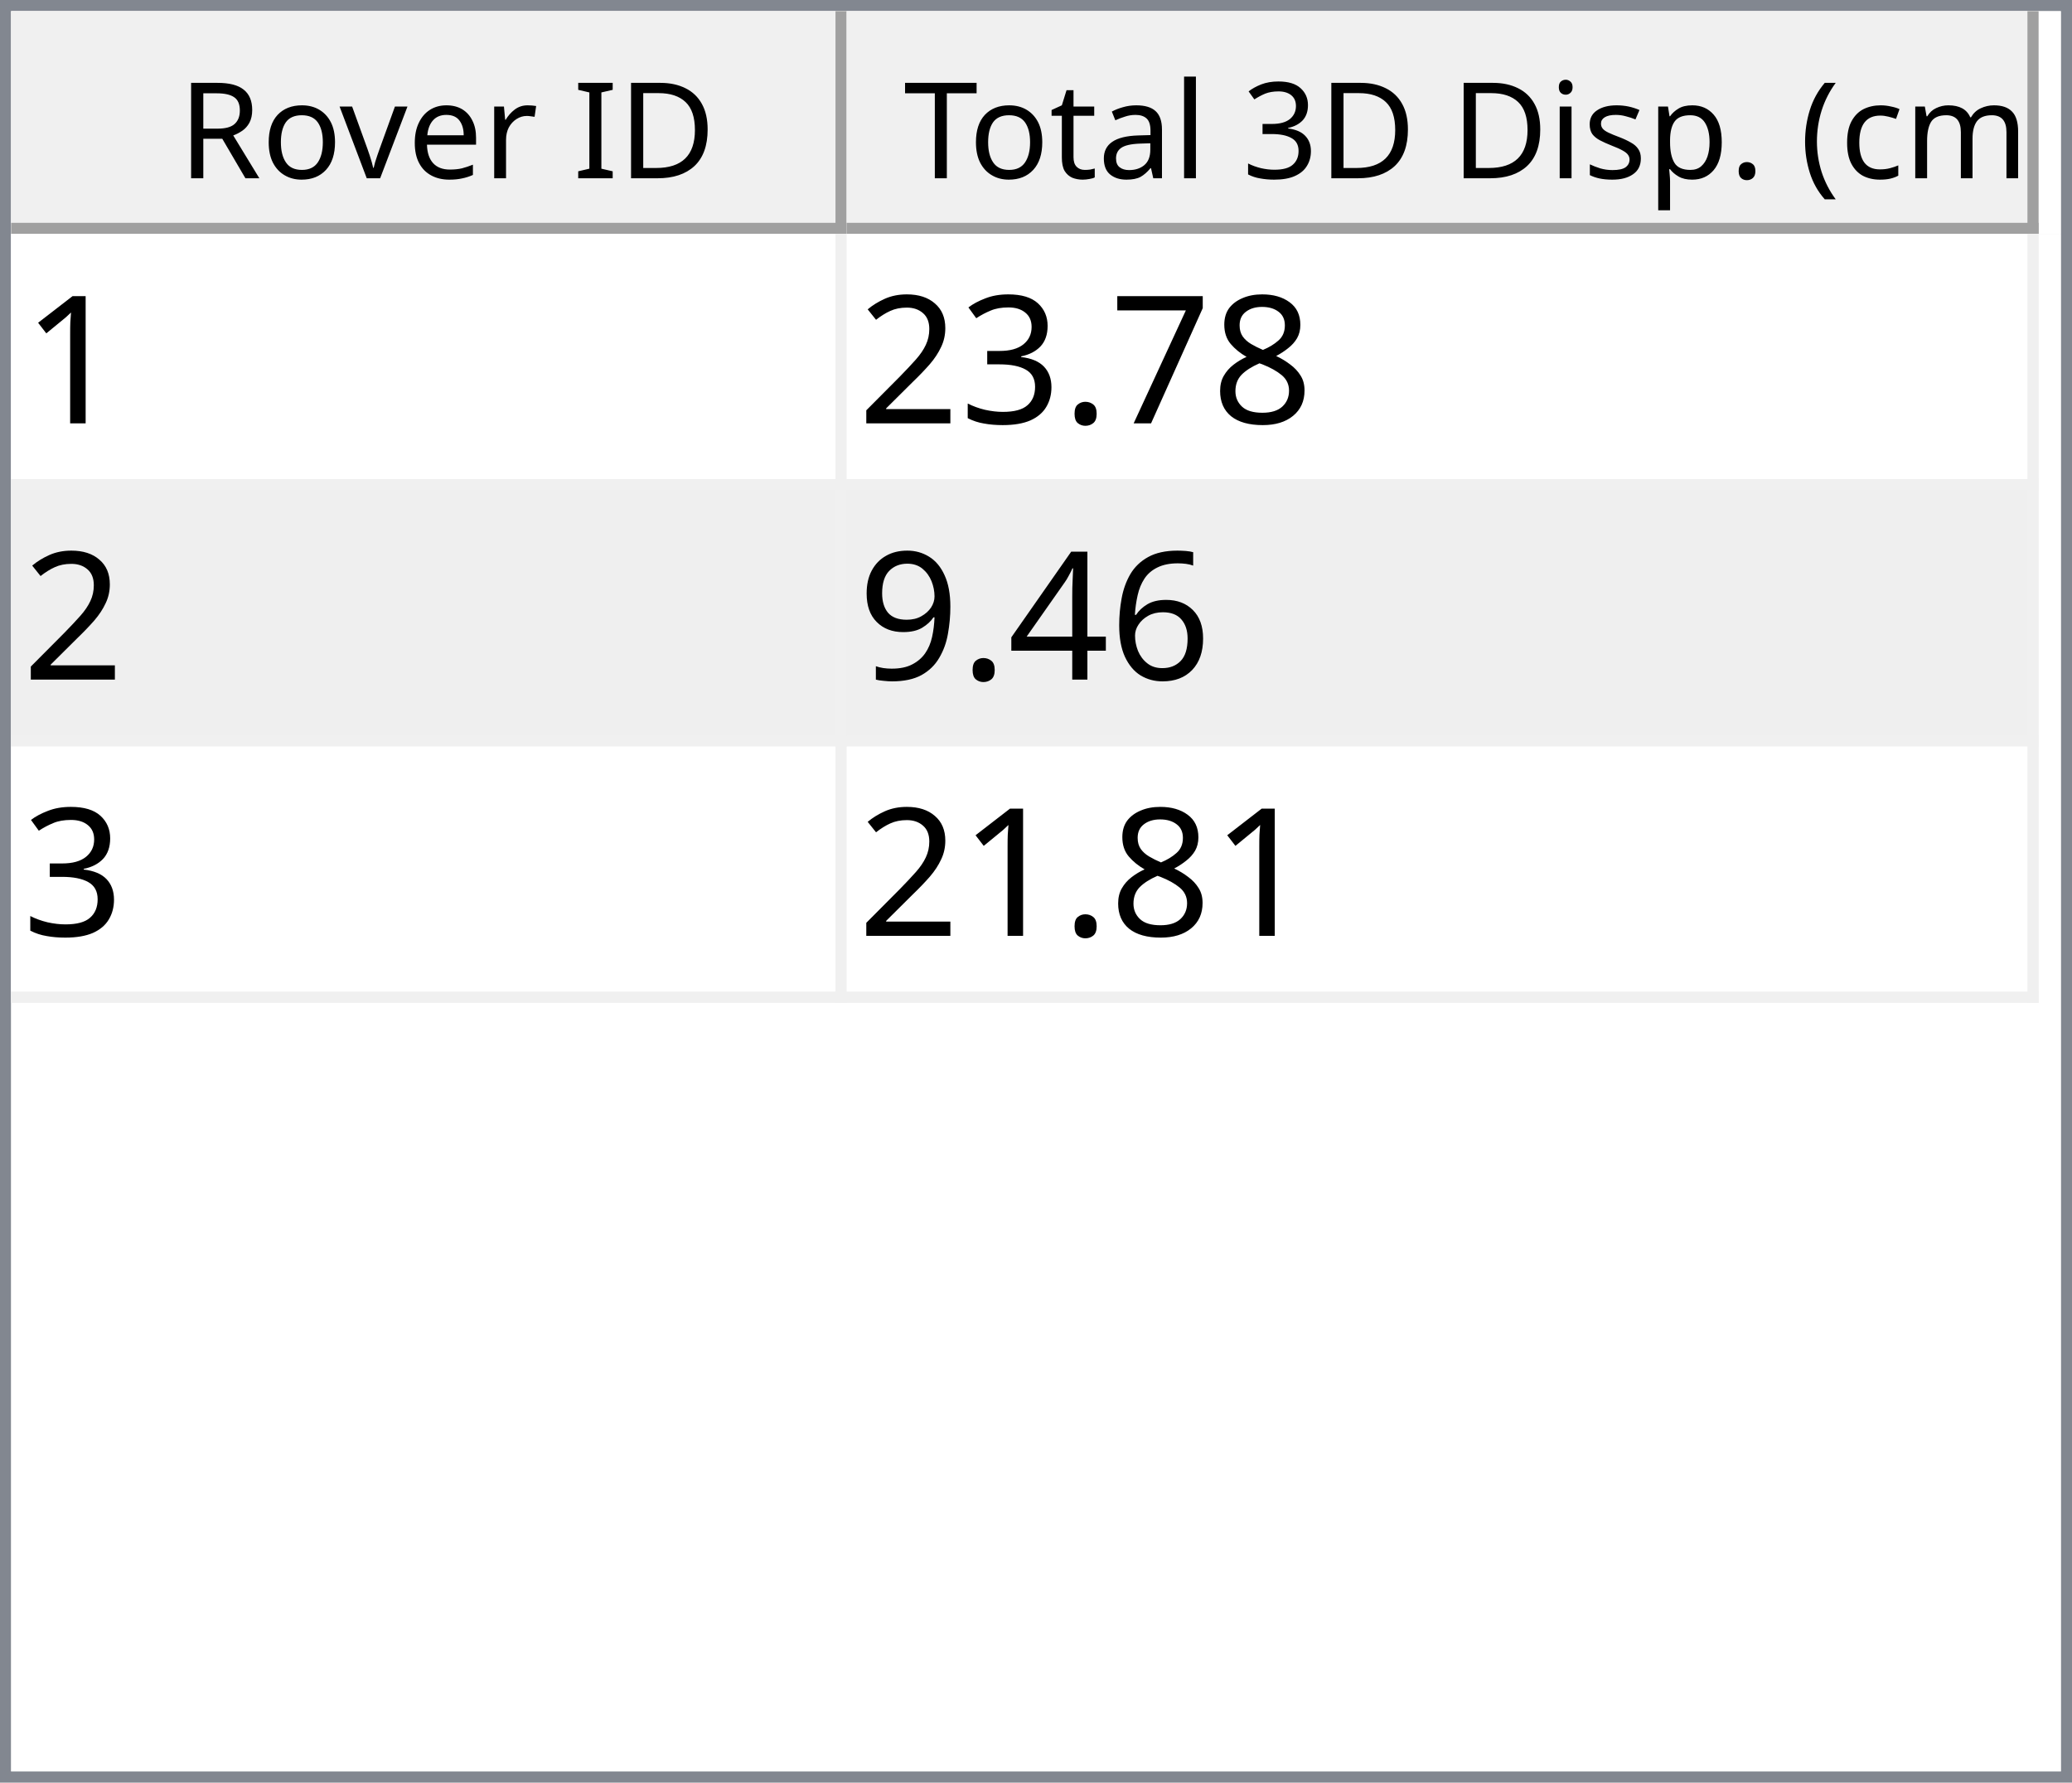
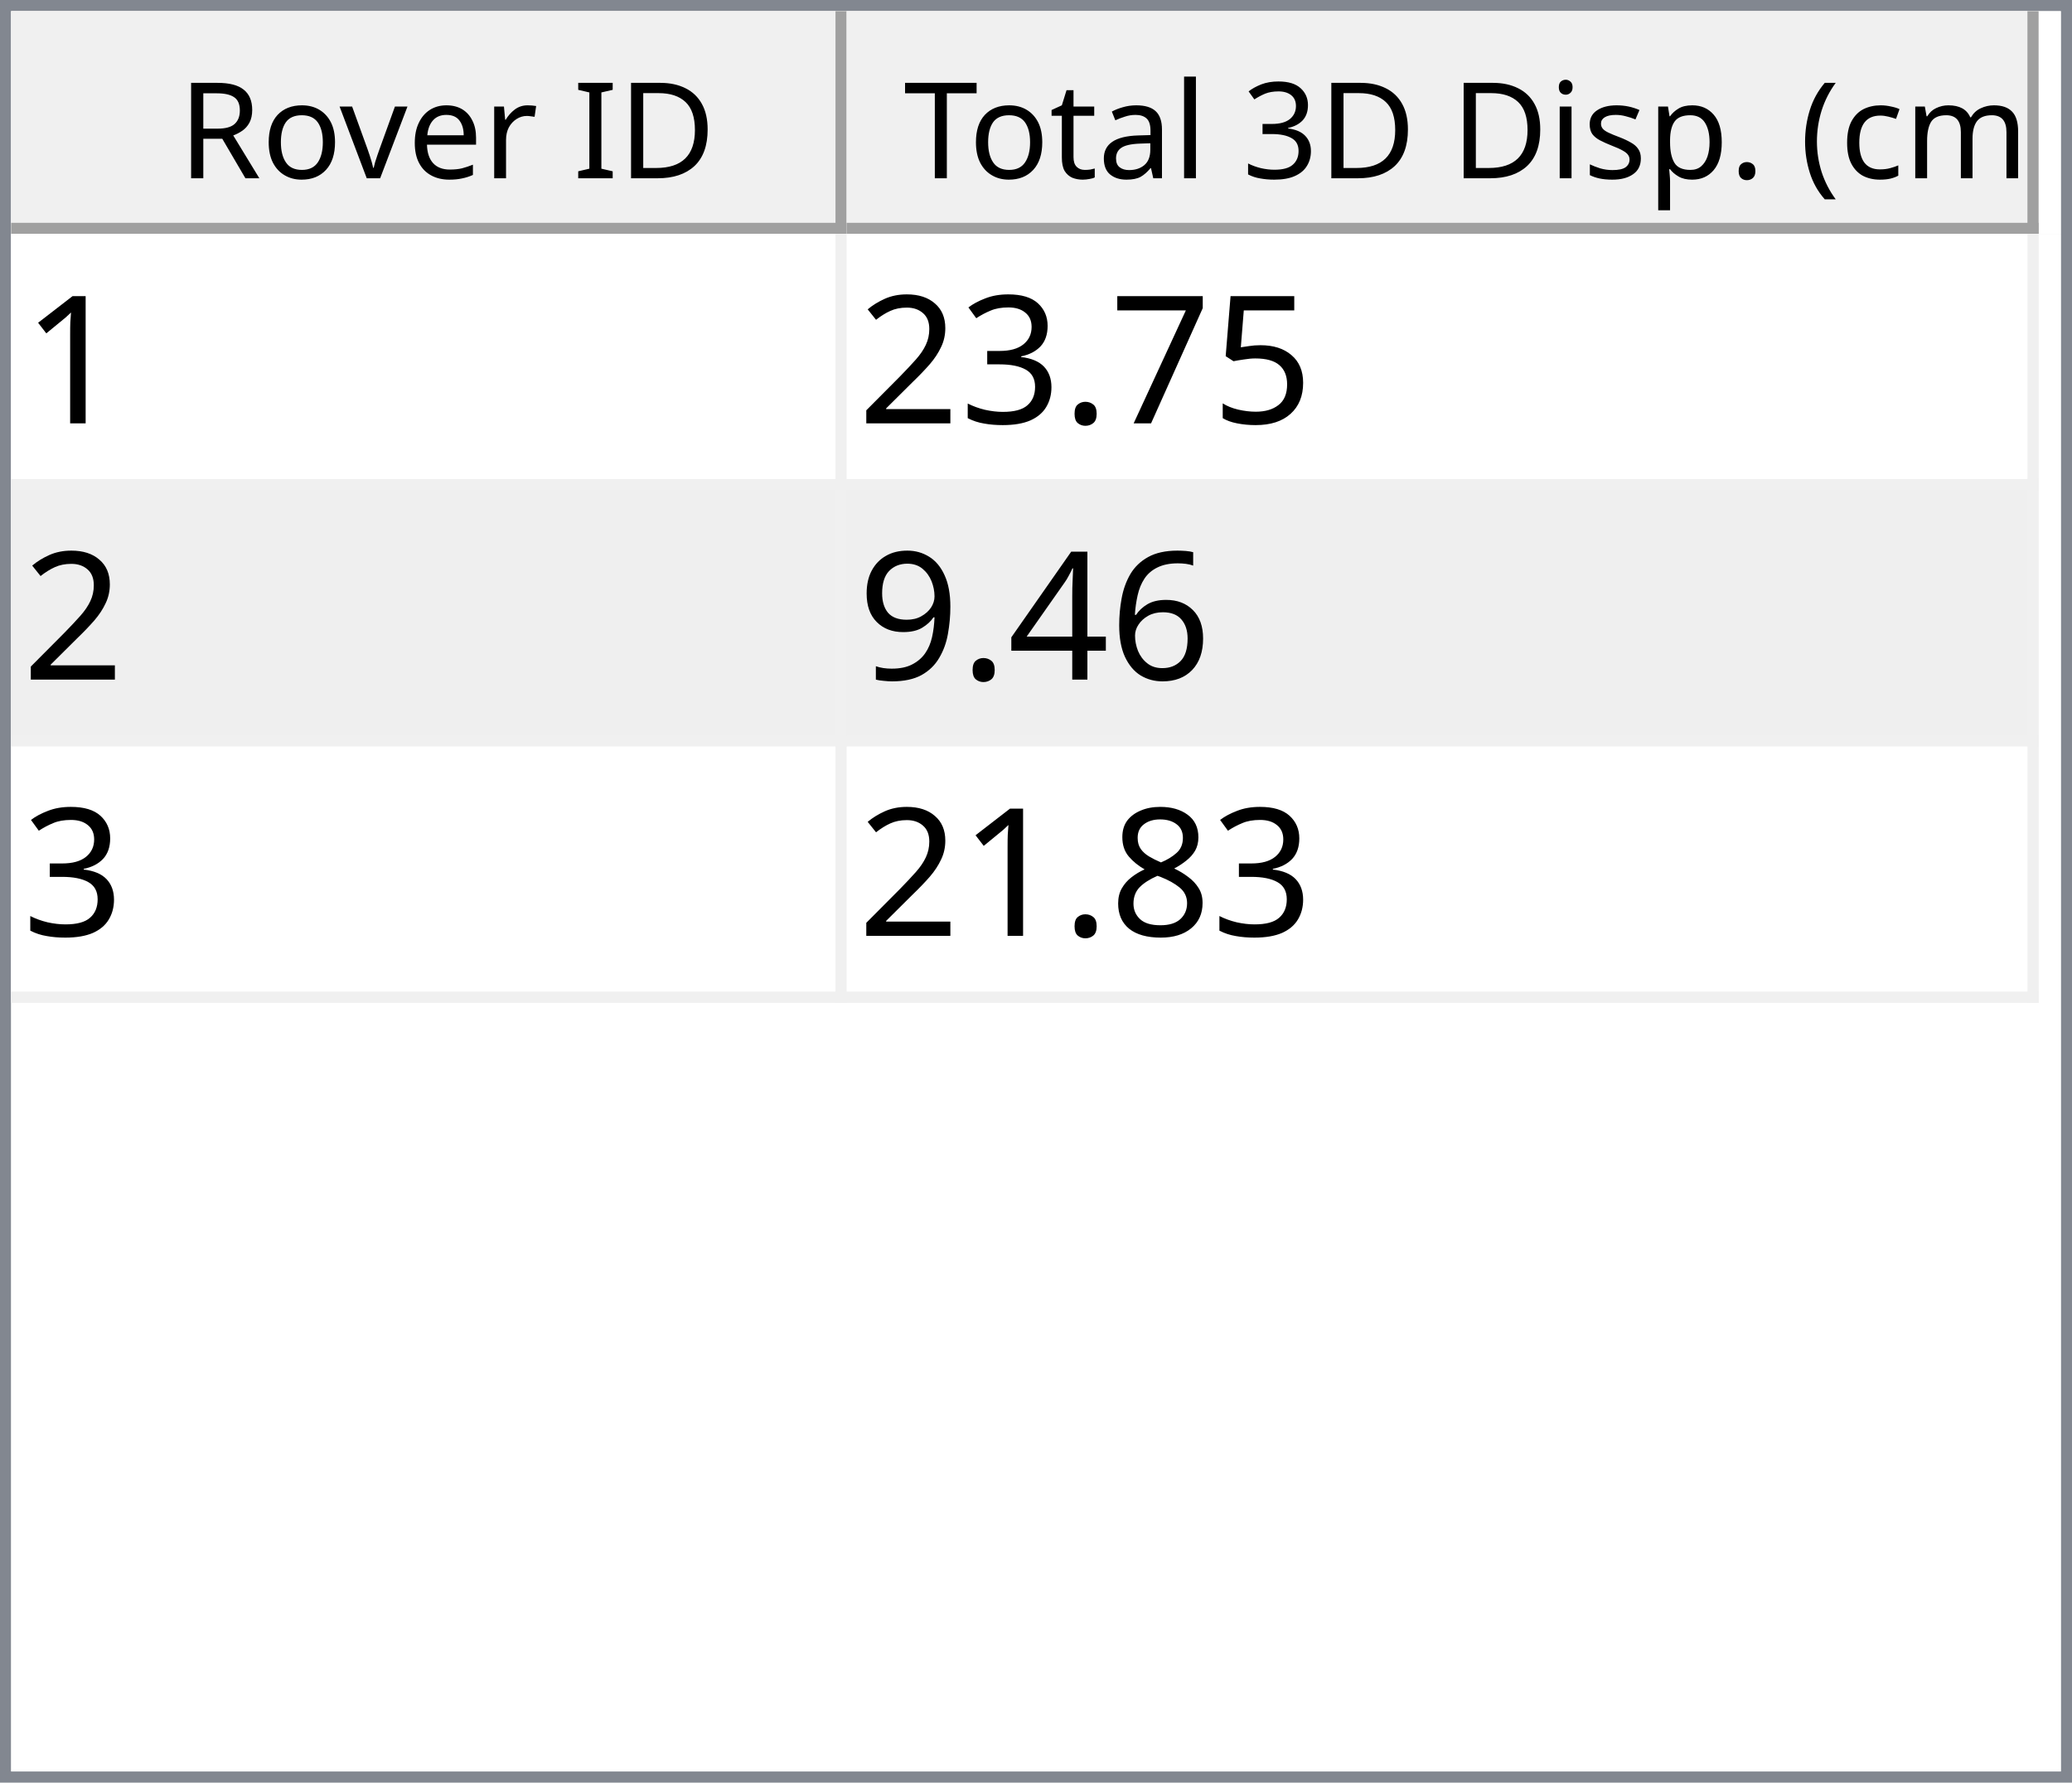
<svg xmlns="http://www.w3.org/2000/svg" style="fill-opacity:1; color-rendering:auto; color-interpolation:auto; text-rendering:auto; stroke:black; stroke-linecap:square; stroke-miterlimit:10; shape-rendering:auto; stroke-opacity:1; fill:black; stroke-dasharray:none; font-weight:normal; stroke-width:1; font-family:'Dialog'; font-style:normal; stroke-linejoin:miter; font-size:12px; stroke-dashoffset:0; image-rendering:auto;" width="186" height="160">
  <defs id="genericDefs" />
  <g>
    <defs id="defs1">
      <clipPath clipPathUnits="userSpaceOnUse" id="clipPath1">
        <path d="M0 0 L186 0 L186 160 L0 160 L0 0 Z" />
      </clipPath>
      <clipPath clipPathUnits="userSpaceOnUse" id="clipPath2">
        <path d="M0 0 L0 160 L186 160 L186 0 Z" />
      </clipPath>
      <clipPath clipPathUnits="userSpaceOnUse" id="clipPath3">
        <path d="M0 0 L0 20 L184 20 L184 0 Z" />
      </clipPath>
      <clipPath clipPathUnits="userSpaceOnUse" id="clipPath4">
        <path d="M0 0 L0 20 L75 20 L75 0 Z" />
      </clipPath>
      <clipPath clipPathUnits="userSpaceOnUse" id="clipPath5">
        <path d="M1 1 L1 19 L74 19 L74 1 Z" />
      </clipPath>
      <clipPath clipPathUnits="userSpaceOnUse" id="clipPath6">
        <path d="M0 0 L0 18 L73 18 L73 0 Z" />
      </clipPath>
      <clipPath clipPathUnits="userSpaceOnUse" id="clipPath7">
        <path d="M-0.5 -0.5 L-0.5 19.5 L74.5 19.5 L74.5 -0.5 Z" />
      </clipPath>
      <clipPath clipPathUnits="userSpaceOnUse" id="clipPath8">
        <path d="M0 0 L0 20 L107 20 L107 0 Z" />
      </clipPath>
      <clipPath clipPathUnits="userSpaceOnUse" id="clipPath9">
        <path d="M1 1 L1 19 L106 19 L106 1 Z" />
      </clipPath>
      <clipPath clipPathUnits="userSpaceOnUse" id="clipPath10">
        <path d="M0 0 L0 18 L105 18 L105 0 Z" />
      </clipPath>
      <clipPath clipPathUnits="userSpaceOnUse" id="clipPath11">
        <path d="M-0.5 -0.5 L-0.5 19.5 L106.5 19.5 L106.5 -0.5 Z" />
      </clipPath>
      <clipPath clipPathUnits="userSpaceOnUse" id="clipPath12">
        <path d="M0 0 L0 138 L184 138 L184 0 Z" />
      </clipPath>
      <clipPath clipPathUnits="userSpaceOnUse" id="clipPath13">
        <path d="M0 0 L0 69 L182 69 L182 0 Z" />
      </clipPath>
      <clipPath clipPathUnits="userSpaceOnUse" id="clipPath14">
        <path d="M-0.5 -0.5 L-0.5 68.5 L181.5 68.5 L181.5 -0.5 Z" />
      </clipPath>
      <clipPath clipPathUnits="userSpaceOnUse" id="clipPath15">
        <path d="M0 0 L0 22 L74 22 L74 0 Z" />
      </clipPath>
      <clipPath clipPathUnits="userSpaceOnUse" id="clipPath16">
        <path d="M0 0 L0 22 L106 22 L106 0 Z" />
      </clipPath>
      <font horiz-adv-x="64.551" id="font1">
        <font-face ascent="107.91" descent="25.098" units-per-em="100" style="font-style:normal; font-family:Segoe UI; font-weight:normal;" />
        <missing-glyph horiz-adv-x="64.551" d="M8.109 0 L8.109 68.266 L56.453 68.266 L56.453 0 L8.109 0 ZM15.328 7.234 L49.219 7.234 L49.219 61.031 L15.328 61.031 L15.328 7.234 Z" />
        <glyph unicode="D" horiz-adv-x="70.117" d="M9.188 0 L9.188 70.016 L28.516 70.016 Q65.531 70.016 65.531 35.891 Q65.531 19.672 55.25 9.836 Q44.969 0 27.734 0 L9.188 0 ZM17.391 62.594 L17.391 7.422 L27.828 7.422 Q41.609 7.422 49.273 14.797 Q56.938 22.172 56.938 35.688 Q56.938 62.594 28.328 62.594 L17.391 62.594 Z" />
        <glyph unicode="I" horiz-adv-x="26.611" d="M17.391 0 L9.188 0 L9.188 70.016 L17.391 70.016 L17.391 0 Z" />
        <glyph unicode=" " horiz-adv-x="27.393" d="" />
        <glyph unicode="r" horiz-adv-x="34.766" d="M34.188 41.891 Q32.078 43.5 28.125 43.5 Q23 43.5 19.555 38.672 Q16.109 33.844 16.109 25.484 L16.109 0 L8.109 0 L8.109 50 L16.109 50 L16.109 39.703 L16.312 39.703 Q18.016 44.969 21.531 47.922 Q25.047 50.875 29.391 50.875 Q32.516 50.875 34.188 50.203 L34.188 41.891 Z" />
        <glyph unicode="e" horiz-adv-x="52.295" d="M48.297 23 L12.984 23 Q13.188 14.656 17.484 10.109 Q21.781 5.562 29.297 5.562 Q37.75 5.562 44.828 11.141 L44.828 3.609 Q38.234 -1.172 27.391 -1.172 Q16.797 -1.172 10.742 5.641 Q4.688 12.453 4.688 24.812 Q4.688 36.469 11.305 43.82 Q17.922 51.172 27.734 51.172 Q37.547 51.172 42.922 44.828 Q48.297 38.484 48.297 27.203 L48.297 23 ZM40.094 29.781 Q40.047 36.719 36.75 40.578 Q33.453 44.438 27.594 44.438 Q21.922 44.438 17.969 40.383 Q14.016 36.328 13.094 29.781 L40.094 29.781 Z" />
        <glyph unicode="v" horiz-adv-x="47.9" d="M47.406 50 L27.484 0 L19.625 0 L0.688 50 L9.469 50 L22.172 13.672 Q23.578 9.672 23.922 6.688 L24.125 6.688 Q24.609 10.453 25.688 13.484 L38.969 50 L47.406 50 Z" />
        <glyph unicode="o" horiz-adv-x="58.594" d="M29 -1.172 Q17.922 -1.172 11.305 5.836 Q4.688 12.844 4.688 24.422 Q4.688 37.016 11.57 44.094 Q18.453 51.172 30.172 51.172 Q41.359 51.172 47.633 44.289 Q53.906 37.406 53.906 25.203 Q53.906 13.234 47.141 6.031 Q40.375 -1.172 29 -1.172 ZM29.594 44.438 Q21.875 44.438 17.383 39.188 Q12.891 33.938 12.891 24.703 Q12.891 15.828 17.43 10.695 Q21.969 5.562 29.594 5.562 Q37.359 5.562 41.531 10.594 Q45.703 15.625 45.703 24.906 Q45.703 34.281 41.531 39.359 Q37.359 44.438 29.594 44.438 Z" />
        <glyph unicode="R" horiz-adv-x="59.814" d="M59.375 0 L49.609 0 L37.891 19.625 Q36.281 22.359 34.766 24.289 Q33.25 26.219 31.664 27.438 Q30.078 28.656 28.25 29.219 Q26.422 29.781 24.125 29.781 L17.391 29.781 L17.391 0 L9.188 0 L9.188 70.016 L30.078 70.016 Q34.672 70.016 38.555 68.867 Q42.438 67.719 45.289 65.375 Q48.141 63.031 49.758 59.547 Q51.375 56.062 51.375 51.375 Q51.375 47.703 50.273 44.656 Q49.172 41.609 47.148 39.211 Q45.125 36.812 42.266 35.133 Q39.406 33.453 35.844 32.516 L35.844 32.328 Q37.594 31.547 38.891 30.547 Q40.188 29.547 41.359 28.18 Q42.531 26.812 43.68 25.078 Q44.828 23.344 46.234 21.047 L59.375 0 ZM17.391 62.594 L17.391 37.203 L28.516 37.203 Q31.594 37.203 34.203 38.133 Q36.812 39.062 38.719 40.797 Q40.625 42.531 41.703 45.047 Q42.781 47.562 42.781 50.688 Q42.781 56.297 39.141 59.445 Q35.5 62.594 28.609 62.594 L17.391 62.594 Z" />
        <glyph unicode=")" horiz-adv-x="30.176" d="M8.297 -15.922 L1.172 -15.922 Q16.406 2.344 16.406 26.812 Q16.406 51.469 1.078 70.016 L8.297 70.016 Q23.531 52.156 23.531 26.703 Q23.531 1.375 8.297 -15.922 Z" />
        <glyph unicode="m" horiz-adv-x="86.133" d="M79.109 0 L71.094 0 L71.094 28.719 Q71.094 37.016 68.531 40.727 Q65.969 44.438 59.906 44.438 Q54.781 44.438 51.195 39.75 Q47.609 35.062 47.609 28.516 L47.609 0 L39.594 0 L39.594 29.688 Q39.594 44.438 28.219 44.438 Q22.953 44.438 19.531 40.016 Q16.109 35.594 16.109 28.516 L16.109 0 L8.109 0 L8.109 50 L16.109 50 L16.109 42.094 L16.312 42.094 Q21.625 51.172 31.844 51.172 Q36.969 51.172 40.773 48.312 Q44.578 45.453 46 40.828 Q51.562 51.172 62.594 51.172 Q79.109 51.172 79.109 30.812 L79.109 0 Z" />
        <glyph unicode="c" horiz-adv-x="46.191" d="M42.188 2.297 Q36.422 -1.172 28.516 -1.172 Q17.828 -1.172 11.258 5.789 Q4.688 12.75 4.688 23.828 Q4.688 36.188 11.766 43.68 Q18.844 51.172 30.672 51.172 Q37.25 51.172 42.281 48.734 L42.281 40.531 Q36.719 44.438 30.375 44.438 Q22.703 44.438 17.797 38.945 Q12.891 33.453 12.891 24.516 Q12.891 15.719 17.508 10.641 Q22.125 5.562 29.891 5.562 Q36.422 5.562 42.188 9.906 L42.188 2.297 Z" />
        <glyph unicode="(" horiz-adv-x="30.176" d="M29.109 -15.922 L21.969 -15.922 Q6.844 1.375 6.844 26.703 Q6.844 52.156 21.969 70.016 L29.203 70.016 Q13.875 51.469 13.875 26.812 Q13.875 2.344 29.109 -15.922 Z" />
        <glyph unicode="." horiz-adv-x="21.68" d="M10.891 -1.078 Q8.641 -1.078 7.055 0.539 Q5.469 2.156 5.469 4.391 Q5.469 6.641 7.055 8.273 Q8.641 9.906 10.891 9.906 Q13.188 9.906 14.797 8.273 Q16.406 6.641 16.406 4.391 Q16.406 2.156 14.797 0.539 Q13.188 -1.078 10.891 -1.078 Z" />
        <glyph unicode="p" horiz-adv-x="58.789" d="M16.312 7.234 L16.109 7.234 L16.109 -23 L8.109 -23 L8.109 50 L16.109 50 L16.109 41.219 L16.312 41.219 Q22.219 51.172 33.594 51.172 Q43.266 51.172 48.688 44.461 Q54.109 37.75 54.109 26.469 Q54.109 13.922 48 6.375 Q41.891 -1.172 31.297 -1.172 Q21.578 -1.172 16.312 7.234 ZM16.109 27.391 L16.109 20.406 Q16.109 14.203 20.141 9.883 Q24.172 5.562 30.375 5.562 Q37.641 5.562 41.773 11.133 Q45.906 16.703 45.906 26.609 Q45.906 34.969 42.047 39.703 Q38.188 44.438 31.594 44.438 Q24.609 44.438 20.359 39.578 Q16.109 34.719 16.109 27.391 Z" />
        <glyph unicode="s" horiz-adv-x="42.432" d="M5.078 1.812 L5.078 10.406 Q11.625 5.562 19.484 5.562 Q30.031 5.562 30.031 12.594 Q30.031 14.594 29.125 15.992 Q28.219 17.391 26.68 18.461 Q25.141 19.531 23.07 20.383 Q21 21.234 18.609 22.172 Q15.281 23.484 12.766 24.828 Q10.25 26.172 8.57 27.859 Q6.891 29.547 6.031 31.695 Q5.172 33.844 5.172 36.719 Q5.172 40.234 6.789 42.945 Q8.406 45.656 11.086 47.484 Q13.766 49.312 17.211 50.242 Q20.656 51.172 24.312 51.172 Q30.812 51.172 35.938 48.922 L35.938 40.828 Q30.422 44.438 23.25 44.438 Q21 44.438 19.195 43.922 Q17.391 43.406 16.094 42.477 Q14.797 41.547 14.086 40.258 Q13.375 38.969 13.375 37.406 Q13.375 35.453 14.086 34.133 Q14.797 32.812 16.164 31.789 Q17.531 30.766 19.484 29.938 Q21.438 29.109 23.922 28.125 Q27.25 26.859 29.883 25.516 Q32.516 24.172 34.375 22.484 Q36.234 20.797 37.234 18.602 Q38.234 16.406 38.234 13.375 Q38.234 9.672 36.602 6.938 Q34.969 4.203 32.234 2.398 Q29.5 0.594 25.93 -0.289 Q22.359 -1.172 18.453 -1.172 Q10.75 -1.172 5.078 1.812 Z" />
        <glyph unicode="i" horiz-adv-x="24.219" d="M12.203 62.703 Q10.062 62.703 8.547 64.164 Q7.031 65.625 7.031 67.875 Q7.031 70.125 8.547 71.609 Q10.062 73.094 12.203 73.094 Q14.406 73.094 15.945 71.609 Q17.484 70.125 17.484 67.875 Q17.484 65.719 15.945 64.211 Q14.406 62.703 12.203 62.703 ZM16.109 0 L8.109 0 L8.109 50 L16.109 50 L16.109 0 Z" />
        <glyph unicode="3" horiz-adv-x="53.906" d="M46.531 19.828 Q46.531 15.094 44.75 11.211 Q42.969 7.328 39.719 4.57 Q36.469 1.812 31.93 0.297 Q27.391 -1.219 21.922 -1.219 Q11.922 -1.219 6 2.594 L6 11.188 Q13.094 5.609 22.219 5.609 Q25.875 5.609 28.828 6.539 Q31.781 7.469 33.906 9.227 Q36.031 10.984 37.18 13.477 Q38.328 15.969 38.328 19.094 Q38.328 32.812 18.797 32.812 L12.984 32.812 L12.984 39.594 L18.5 39.594 Q35.797 39.594 35.797 52.484 Q35.797 64.406 22.609 64.406 Q15.188 64.406 8.688 59.422 L8.688 67.188 Q15.375 71.188 24.609 71.188 Q29 71.188 32.57 69.969 Q36.141 68.75 38.68 66.555 Q41.219 64.359 42.609 61.281 Q44 58.203 44 54.5 Q44 40.672 30.031 36.719 L30.031 36.531 Q33.594 36.141 36.625 34.797 Q39.656 33.453 41.852 31.305 Q44.047 29.156 45.289 26.25 Q46.531 23.344 46.531 19.828 Z" />
        <glyph unicode="l" horiz-adv-x="24.219" d="M16.109 0 L8.109 0 L8.109 74.031 L16.109 74.031 L16.109 0 Z" />
        <glyph unicode="a" horiz-adv-x="50.879" d="M43.891 0 L35.891 0 L35.891 7.812 L35.688 7.812 Q30.469 -1.172 20.312 -1.172 Q12.844 -1.172 8.617 2.781 Q4.391 6.734 4.391 13.281 Q4.391 27.297 20.906 29.594 L35.891 31.688 Q35.891 44.438 25.594 44.438 Q16.547 44.438 9.281 38.281 L9.281 46.484 Q16.656 51.172 26.266 51.172 Q43.891 51.172 43.891 32.516 L43.891 0 ZM35.891 25.297 L23.828 23.641 Q18.266 22.859 15.43 20.875 Q12.594 18.891 12.594 13.875 Q12.594 10.203 15.211 7.883 Q17.828 5.562 22.172 5.562 Q28.125 5.562 32.008 9.742 Q35.891 13.922 35.891 20.312 L35.891 25.297 Z" />
        <glyph unicode="t" horiz-adv-x="33.887" d="M31.297 0.484 Q28.469 -1.078 23.828 -1.078 Q10.688 -1.078 10.688 13.578 L10.688 43.172 L2.094 43.172 L2.094 50 L10.688 50 L10.688 62.203 L18.703 64.797 L18.703 50 L31.297 50 L31.297 43.172 L18.703 43.172 L18.703 14.984 Q18.703 9.969 20.414 7.82 Q22.125 5.672 26.078 5.672 Q29.109 5.672 31.297 7.328 L31.297 0.484 Z" />
        <glyph unicode="T" horiz-adv-x="52.393" d="M50.594 62.594 L30.375 62.594 L30.375 0 L22.172 0 L22.172 62.594 L2 62.594 L2 70.016 L50.594 70.016 L50.594 62.594 Z" />
      </font>
      <font horiz-adv-x="75.0" id="font2">
        <font-face ascent="100.537" descent="21.973" units-per-em="100" style="font-style:normal; font-family:sans-serif; font-weight:normal;" />
        <missing-glyph horiz-adv-x="75.0" d="M12.5 0 L12.5 62.5 L62.5 62.5 L62.5 0 L12.5 0 ZM14.062 1.562 L60.938 1.562 L60.938 60.938 L14.062 60.938 L14.062 1.562 Z" />
        <glyph unicode="1" horiz-adv-x="55.615" d="M37.25 0 L28.469 0 L28.469 56 Q25.297 52.984 20.141 49.953 Q14.984 46.922 10.891 45.406 L10.891 53.906 Q18.266 57.375 23.781 62.305 Q29.297 67.234 31.594 71.875 L37.25 71.875 L37.25 0 Z" />
-         <glyph unicode="8" horiz-adv-x="55.615" d="M17.672 38.812 Q12.203 40.828 9.57 44.539 Q6.938 48.25 6.938 53.422 Q6.938 61.234 12.555 66.555 Q18.172 71.875 27.484 71.875 Q36.859 71.875 42.578 66.43 Q48.297 60.984 48.297 53.172 Q48.297 48.188 45.68 44.508 Q43.062 40.828 37.75 38.812 Q44.344 36.672 47.781 31.883 Q51.219 27.094 51.219 20.453 Q51.219 11.281 44.727 5.031 Q38.234 -1.219 27.641 -1.219 Q17.047 -1.219 10.547 5.055 Q4.047 11.328 4.047 20.703 Q4.047 27.688 7.594 32.398 Q11.141 37.109 17.672 38.812 ZM15.922 53.719 Q15.922 48.641 19.195 45.414 Q22.469 42.188 27.688 42.188 Q32.766 42.188 36.016 45.383 Q39.266 48.578 39.266 53.219 Q39.266 58.062 35.914 61.359 Q32.562 64.656 27.594 64.656 Q22.562 64.656 19.242 61.43 Q15.922 58.203 15.922 53.719 ZM13.094 20.656 Q13.094 16.891 14.875 13.375 Q16.656 9.859 20.172 7.93 Q23.688 6 27.734 6 Q34.031 6 38.133 10.055 Q42.234 14.109 42.234 20.359 Q42.234 26.703 38.016 30.859 Q33.797 35.016 27.438 35.016 Q21.234 35.016 17.164 30.914 Q13.094 26.812 13.094 20.656 Z" />
+         <glyph unicode="5" horiz-adv-x="55.615" d="M4.156 18.75 L13.375 19.531 Q14.406 12.797 18.141 9.398 Q21.875 6 27.156 6 Q33.5 6 37.891 10.789 Q42.281 15.578 42.281 23.484 Q42.281 31 38.062 35.352 Q33.844 39.703 27 39.703 Q22.75 39.703 19.336 37.773 Q15.922 35.844 13.969 32.766 L5.719 33.844 L12.641 70.609 L48.25 70.609 L48.25 62.203 L19.672 62.203 L15.828 42.969 Q22.266 47.469 29.344 47.469 Q38.719 47.469 45.164 40.969 Q51.609 34.469 51.609 24.266 Q51.609 14.547 45.953 7.469 Q39.062 -1.219 27.156 -1.219 Q17.391 -1.219 11.211 4.25 Q5.031 9.719 4.156 18.75 Z" />
        <glyph unicode="7" horiz-adv-x="55.615" d="M4.734 62.203 L4.734 70.656 L51.078 70.656 L51.078 63.812 Q44.234 56.547 37.523 44.484 Q30.812 32.422 27.156 19.672 Q24.516 10.688 23.781 0 L14.75 0 Q14.891 8.453 18.062 20.414 Q21.234 32.375 27.172 43.484 Q33.109 54.594 39.797 62.203 L4.734 62.203 Z" />
        <glyph unicode="." horiz-adv-x="27.783" d="M9.078 0 L9.078 10.016 L19.094 10.016 L19.094 0 L9.078 0 Z" />
        <glyph unicode="3" horiz-adv-x="55.615" d="M4.203 18.891 L12.984 20.062 Q14.5 12.594 18.141 9.297 Q21.781 6 27 6 Q33.203 6 37.477 10.297 Q41.75 14.594 41.75 20.953 Q41.75 27 37.797 30.93 Q33.844 34.859 27.734 34.859 Q25.25 34.859 21.531 33.891 L22.516 41.609 Q23.391 41.5 23.922 41.5 Q29.547 41.5 34.039 44.43 Q38.531 47.359 38.531 53.469 Q38.531 58.297 35.258 61.477 Q31.984 64.656 26.812 64.656 Q21.688 64.656 18.266 61.43 Q14.844 58.203 13.875 51.766 L5.078 53.328 Q6.688 62.156 12.398 67.016 Q18.109 71.875 26.609 71.875 Q32.469 71.875 37.398 69.359 Q42.328 66.844 44.945 62.5 Q47.562 58.156 47.562 53.266 Q47.562 48.641 45.07 44.828 Q42.578 41.016 37.703 38.766 Q44.047 37.312 47.562 32.695 Q51.078 28.078 51.078 21.141 Q51.078 11.766 44.242 5.25 Q37.406 -1.266 26.953 -1.266 Q17.531 -1.266 11.305 4.352 Q5.078 9.969 4.203 18.891 Z" />
        <glyph unicode="2" horiz-adv-x="55.615" d="M50.344 8.453 L50.344 0 L3.031 0 Q2.938 3.172 4.047 6.109 Q5.859 10.938 9.836 15.625 Q13.812 20.312 21.344 26.469 Q33.016 36.031 37.117 41.625 Q41.219 47.219 41.219 52.203 Q41.219 57.422 37.477 61.008 Q33.734 64.594 27.734 64.594 Q21.391 64.594 17.578 60.789 Q13.766 56.984 13.719 50.25 L4.688 51.172 Q5.609 61.281 11.664 66.578 Q17.719 71.875 27.938 71.875 Q38.234 71.875 44.242 66.164 Q50.25 60.453 50.25 52 Q50.25 47.703 48.492 43.555 Q46.734 39.406 42.656 34.812 Q38.578 30.219 29.109 22.219 Q21.188 15.578 18.945 13.211 Q16.703 10.844 15.234 8.453 L50.344 8.453 Z" />
        <glyph unicode="6" horiz-adv-x="55.615" d="M49.75 54.047 L41.016 53.375 Q39.844 58.547 37.703 60.891 Q34.125 64.656 28.906 64.656 Q24.703 64.656 21.531 62.312 Q17.391 59.281 14.992 53.469 Q12.594 47.656 12.5 36.922 Q15.672 41.75 20.266 44.094 Q24.859 46.438 29.891 46.438 Q38.672 46.438 44.852 39.969 Q51.031 33.5 51.031 23.25 Q51.031 16.5 48.125 10.719 Q45.219 4.938 40.141 1.859 Q35.062 -1.219 28.609 -1.219 Q17.625 -1.219 10.695 6.859 Q3.766 14.938 3.766 33.5 Q3.766 54.25 11.422 63.672 Q18.109 71.875 29.438 71.875 Q37.891 71.875 43.289 67.141 Q48.688 62.406 49.75 54.047 ZM13.875 23.188 Q13.875 18.656 15.797 14.508 Q17.719 10.359 21.188 8.18 Q24.656 6 28.469 6 Q34.031 6 38.039 10.492 Q42.047 14.984 42.047 22.703 Q42.047 30.125 38.086 34.398 Q34.125 38.672 28.125 38.672 Q22.172 38.672 18.023 34.398 Q13.875 30.125 13.875 23.188 Z" />
        <glyph unicode="4" horiz-adv-x="55.615" d="M32.328 0 L32.328 17.141 L1.266 17.141 L1.266 25.203 L33.938 71.578 L41.109 71.578 L41.109 25.203 L50.781 25.203 L50.781 17.141 L41.109 17.141 L41.109 0 L32.328 0 ZM32.328 25.203 L32.328 57.469 L9.906 25.203 L32.328 25.203 Z" />
        <glyph unicode="9" horiz-adv-x="55.615" d="M5.469 16.547 L13.922 17.328 Q14.984 11.375 18.016 8.688 Q21.047 6 25.781 6 Q29.828 6 32.883 7.859 Q35.938 9.719 37.891 12.82 Q39.844 15.922 41.164 21.195 Q42.484 26.469 42.484 31.938 Q42.484 32.516 42.438 33.688 Q39.797 29.5 35.234 26.883 Q30.672 24.266 25.344 24.266 Q16.453 24.266 10.305 30.711 Q4.156 37.156 4.156 47.703 Q4.156 58.594 10.578 65.234 Q17 71.875 26.656 71.875 Q33.641 71.875 39.43 68.117 Q45.219 64.359 48.219 57.398 Q51.219 50.438 51.219 37.25 Q51.219 23.531 48.242 15.406 Q45.266 7.281 39.383 3.031 Q33.5 -1.219 25.594 -1.219 Q17.188 -1.219 11.867 3.445 Q6.547 8.109 5.469 16.547 ZM41.453 48.141 Q41.453 55.719 37.43 60.156 Q33.406 64.594 27.734 64.594 Q21.875 64.594 17.531 59.812 Q13.188 55.031 13.188 47.406 Q13.188 40.578 17.312 36.305 Q21.438 32.031 27.484 32.031 Q33.594 32.031 37.523 36.305 Q41.453 40.578 41.453 48.141 Z" />
+         <glyph unicode="8" horiz-adv-x="55.615" d="M17.672 38.812 Q12.203 40.828 9.57 44.539 Q6.938 48.25 6.938 53.422 Q6.938 61.234 12.555 66.555 Q18.172 71.875 27.484 71.875 Q36.859 71.875 42.578 66.43 Q48.297 60.984 48.297 53.172 Q48.297 48.188 45.68 44.508 Q43.062 40.828 37.75 38.812 Q44.344 36.672 47.781 31.883 Q51.219 27.094 51.219 20.453 Q51.219 11.281 44.727 5.031 Q38.234 -1.219 27.641 -1.219 Q17.047 -1.219 10.547 5.055 Q4.047 11.328 4.047 20.703 Q4.047 27.688 7.594 32.398 Q11.141 37.109 17.672 38.812 ZM15.922 53.719 Q15.922 48.641 19.195 45.414 Q22.469 42.188 27.688 42.188 Q32.766 42.188 36.016 45.383 Q39.266 48.578 39.266 53.219 Q39.266 58.062 35.914 61.359 Q32.562 64.656 27.594 64.656 Q22.562 64.656 19.242 61.43 Q15.922 58.203 15.922 53.719 ZM13.094 20.656 Q13.094 16.891 14.875 13.375 Q16.656 9.859 20.172 7.93 Q23.688 6 27.734 6 Q34.031 6 38.133 10.055 Q42.234 14.109 42.234 20.359 Q42.234 26.703 38.016 30.859 Q33.797 35.016 27.438 35.016 Q21.234 35.016 17.164 30.914 Q13.094 26.812 13.094 20.656 Z" />
      </font>
    </defs>
    <g style="fill:white; stroke:white;">
      <rect x="0" y="0" width="186" style="clip-path:url(#clipPath1); stroke:none;" height="160" />
    </g>
    <g style="fill:white; text-rendering:optimizeSpeed; color-rendering:optimizeSpeed; image-rendering:optimizeSpeed; shape-rendering:crispEdges; stroke:white; color-interpolation:sRGB;">
      <rect x="0" width="186" height="160" y="0" style="stroke:none;" />
      <path style="stroke:none;" d="M0 160 L186 160 L186 0 L0 0 Z" />
    </g>
    <g style="fill:rgb(240,240,240); font-family:'Segoe UI'; stroke:rgb(240,240,240);">
      <rect x="0" y="0" width="186" style="clip-path:url(#clipPath2); stroke:none;" height="160" />
    </g>
    <g style="fill:rgb(130,135,144); font-family:'Segoe UI'; stroke:rgb(130,135,144);">
      <path d="M0 0 L186 0 L186 160 L0 160 L0 0 ZM1 1 L185 1 L185 159 L1 159 L1 1 Z" style="fill-rule:evenodd; clip-path:url(#clipPath2); stroke:none;" />
    </g>
    <g style="fill:white; font-family:'Segoe UI'; stroke:white;" transform="translate(1,1)">
      <rect x="0" y="0" width="184" style="clip-path:url(#clipPath3); stroke:none;" height="20" />
    </g>
    <g style="fill:rgb(240,240,240); font-family:'Segoe UI'; stroke:rgb(240,240,240);" transform="translate(1,1)">
      <rect x="0" y="0" width="75" style="clip-path:url(#clipPath4); stroke:none;" height="20" />
    </g>
    <g style="font-family:'Segoe UI';" transform="translate(2,2)">
      <text x="14" xml:space="preserve" y="14" style="clip-path:url(#clipPath6); stroke:none;">Rover ID</text>
    </g>
    <g style="fill:rgb(160,160,160); font-family:'Segoe UI'; stroke:rgb(160,160,160); stroke-linejoin:bevel;" transform="translate(1.5,1.5)">
      <line x1="74" x2="74" y1="0" style="fill:none; clip-path:url(#clipPath7);" y2="19" />
    </g>
    <g style="fill:rgb(160,160,160); font-family:'Segoe UI'; stroke:rgb(160,160,160); stroke-linejoin:bevel;" transform="matrix(1,0,0,1,1,1) translate(0.5,0.5)">
      <line x1="0" x2="74" y1="19" style="fill:none; clip-path:url(#clipPath7);" y2="19" />
    </g>
    <g style="fill:rgb(240,240,240); font-family:'Segoe UI'; stroke:rgb(240,240,240);" transform="translate(76,1)">
      <rect x="0" y="0" width="107" style="clip-path:url(#clipPath8); stroke:none;" height="20" />
    </g>
    <g style="font-family:'Segoe UI';" transform="translate(77,2)">
      <text x="1" xml:space="preserve" y="14" style="clip-path:url(#clipPath10); stroke:none;"> Total 3D Disp. (cm)</text>
    </g>
    <g style="fill:rgb(160,160,160); font-family:'Segoe UI'; stroke:rgb(160,160,160); stroke-linejoin:bevel;" transform="translate(76.5,1.5)">
      <line x1="106" x2="106" y1="0" style="fill:none; clip-path:url(#clipPath11);" y2="19" />
    </g>
    <g style="fill:rgb(160,160,160); font-family:'Segoe UI'; stroke:rgb(160,160,160); stroke-linejoin:bevel;" transform="matrix(1,0,0,1,76,1) translate(0.5,0.5)">
      <line x1="0" x2="106" y1="19" style="fill:none; clip-path:url(#clipPath11);" y2="19" />
    </g>
    <g style="fill:white; font-family:'Segoe UI'; stroke:white;" transform="translate(1,21)">
      <rect x="0" y="0" width="184" style="clip-path:url(#clipPath12); stroke:none;" height="138" />
    </g>
    <g style="fill:rgb(240,240,240); font-size:16px; font-family:sans-serif; stroke:rgb(240,240,240);" transform="translate(1,21)">
      <rect x="0" y="0" width="182" style="clip-path:url(#clipPath13); stroke:none;" height="69" />
      <line transform="translate(0.5,0.5)" x1="0" x2="181" y1="22" style="clip-path:url(#clipPath14); fill:none; stroke-linejoin:bevel;" y2="22" />
    </g>
    <g transform="matrix(1,0,0,1,1,21) translate(0.5,0.5)" style="fill:rgb(240,240,240); font-size:16px; font-family:sans-serif; stroke:rgb(240,240,240); stroke-linejoin:bevel;">
      <line x1="0" x2="181" y1="45" style="fill:none; clip-path:url(#clipPath14);" y2="45" />
    </g>
    <g transform="matrix(1,0,0,1,1,21) translate(0.5,0.5)" style="fill:rgb(240,240,240); font-size:16px; font-family:sans-serif; stroke:rgb(240,240,240); stroke-linejoin:bevel;">
      <line x1="0" x2="181" y1="68" style="fill:none; clip-path:url(#clipPath14);" y2="68" />
    </g>
    <g transform="matrix(1,0,0,1,1,21) translate(0.5,0.5)" style="fill:rgb(240,240,240); font-size:16px; font-family:sans-serif; stroke:rgb(240,240,240); stroke-linejoin:bevel;">
      <line x1="74" x2="74" y1="0" style="fill:none; clip-path:url(#clipPath14);" y2="68" />
    </g>
    <g transform="matrix(1,0,0,1,1,21) translate(0.5,0.5)" style="fill:rgb(240,240,240); font-size:16px; font-family:sans-serif; stroke:rgb(240,240,240); stroke-linejoin:bevel;">
      <line x1="181" x2="181" y1="0" style="fill:none; clip-path:url(#clipPath14);" y2="68" />
    </g>
    <g style="fill:white; font-size:16px; font-family:sans-serif; stroke:white;" transform="matrix(1,0,0,1,1,21)">
      <rect x="0" y="0" width="74" style="clip-path:url(#clipPath15); stroke:none;" height="22" />
      <text x="1" y="17" style="fill:black; clip-path:url(#clipPath15); stroke:none;" xml:space="preserve">1</text>
    </g>
    <g style="fill:white; font-size:16px; font-family:sans-serif; stroke:white;" transform="matrix(1,0,0,1,1,21) translate(75,0)">
      <rect x="0" y="0" width="106" style="clip-path:url(#clipPath16); stroke:none;" height="22" />
-       <text x="1" y="17" style="fill:black; clip-path:url(#clipPath16); stroke:none;" xml:space="preserve">23.78</text>
+       <text x="1" y="17" style="fill:black; clip-path:url(#clipPath16); stroke:none;" xml:space="preserve">23.75</text>
    </g>
    <g style="fill:rgb(239,239,239); font-size:16px; font-family:sans-serif; stroke:rgb(239,239,239);" transform="matrix(1,0,0,1,1,21) translate(0,23)">
      <rect x="0" y="0" width="74" style="clip-path:url(#clipPath15); stroke:none;" height="22" />
      <text x="1" y="17" style="fill:black; clip-path:url(#clipPath15); stroke:none;" xml:space="preserve">2</text>
    </g>
    <g style="fill:rgb(239,239,239); font-size:16px; font-family:sans-serif; stroke:rgb(239,239,239);" transform="matrix(1,0,0,1,1,21) translate(75,23)">
      <rect x="0" y="0" width="106" style="clip-path:url(#clipPath16); stroke:none;" height="22" />
      <text x="1" y="17" style="fill:black; clip-path:url(#clipPath16); stroke:none;" xml:space="preserve">9.46</text>
    </g>
    <g style="fill:white; font-size:16px; font-family:sans-serif; stroke:white;" transform="matrix(1,0,0,1,1,21) translate(0,46)">
      <rect x="0" y="0" width="74" style="clip-path:url(#clipPath15); stroke:none;" height="22" />
      <text x="1" y="17" style="fill:black; clip-path:url(#clipPath15); stroke:none;" xml:space="preserve">3</text>
    </g>
    <g style="fill:white; font-size:16px; font-family:sans-serif; stroke:white;" transform="matrix(1,0,0,1,1,21) translate(75,46)">
      <rect x="0" y="0" width="106" style="clip-path:url(#clipPath16); stroke:none;" height="22" />
-       <text x="1" y="17" style="fill:black; clip-path:url(#clipPath16); stroke:none;" xml:space="preserve">21.81</text>
+       <text x="1" y="17" style="fill:black; clip-path:url(#clipPath16); stroke:none;" xml:space="preserve">21.83</text>
    </g>
  </g>
</svg>
